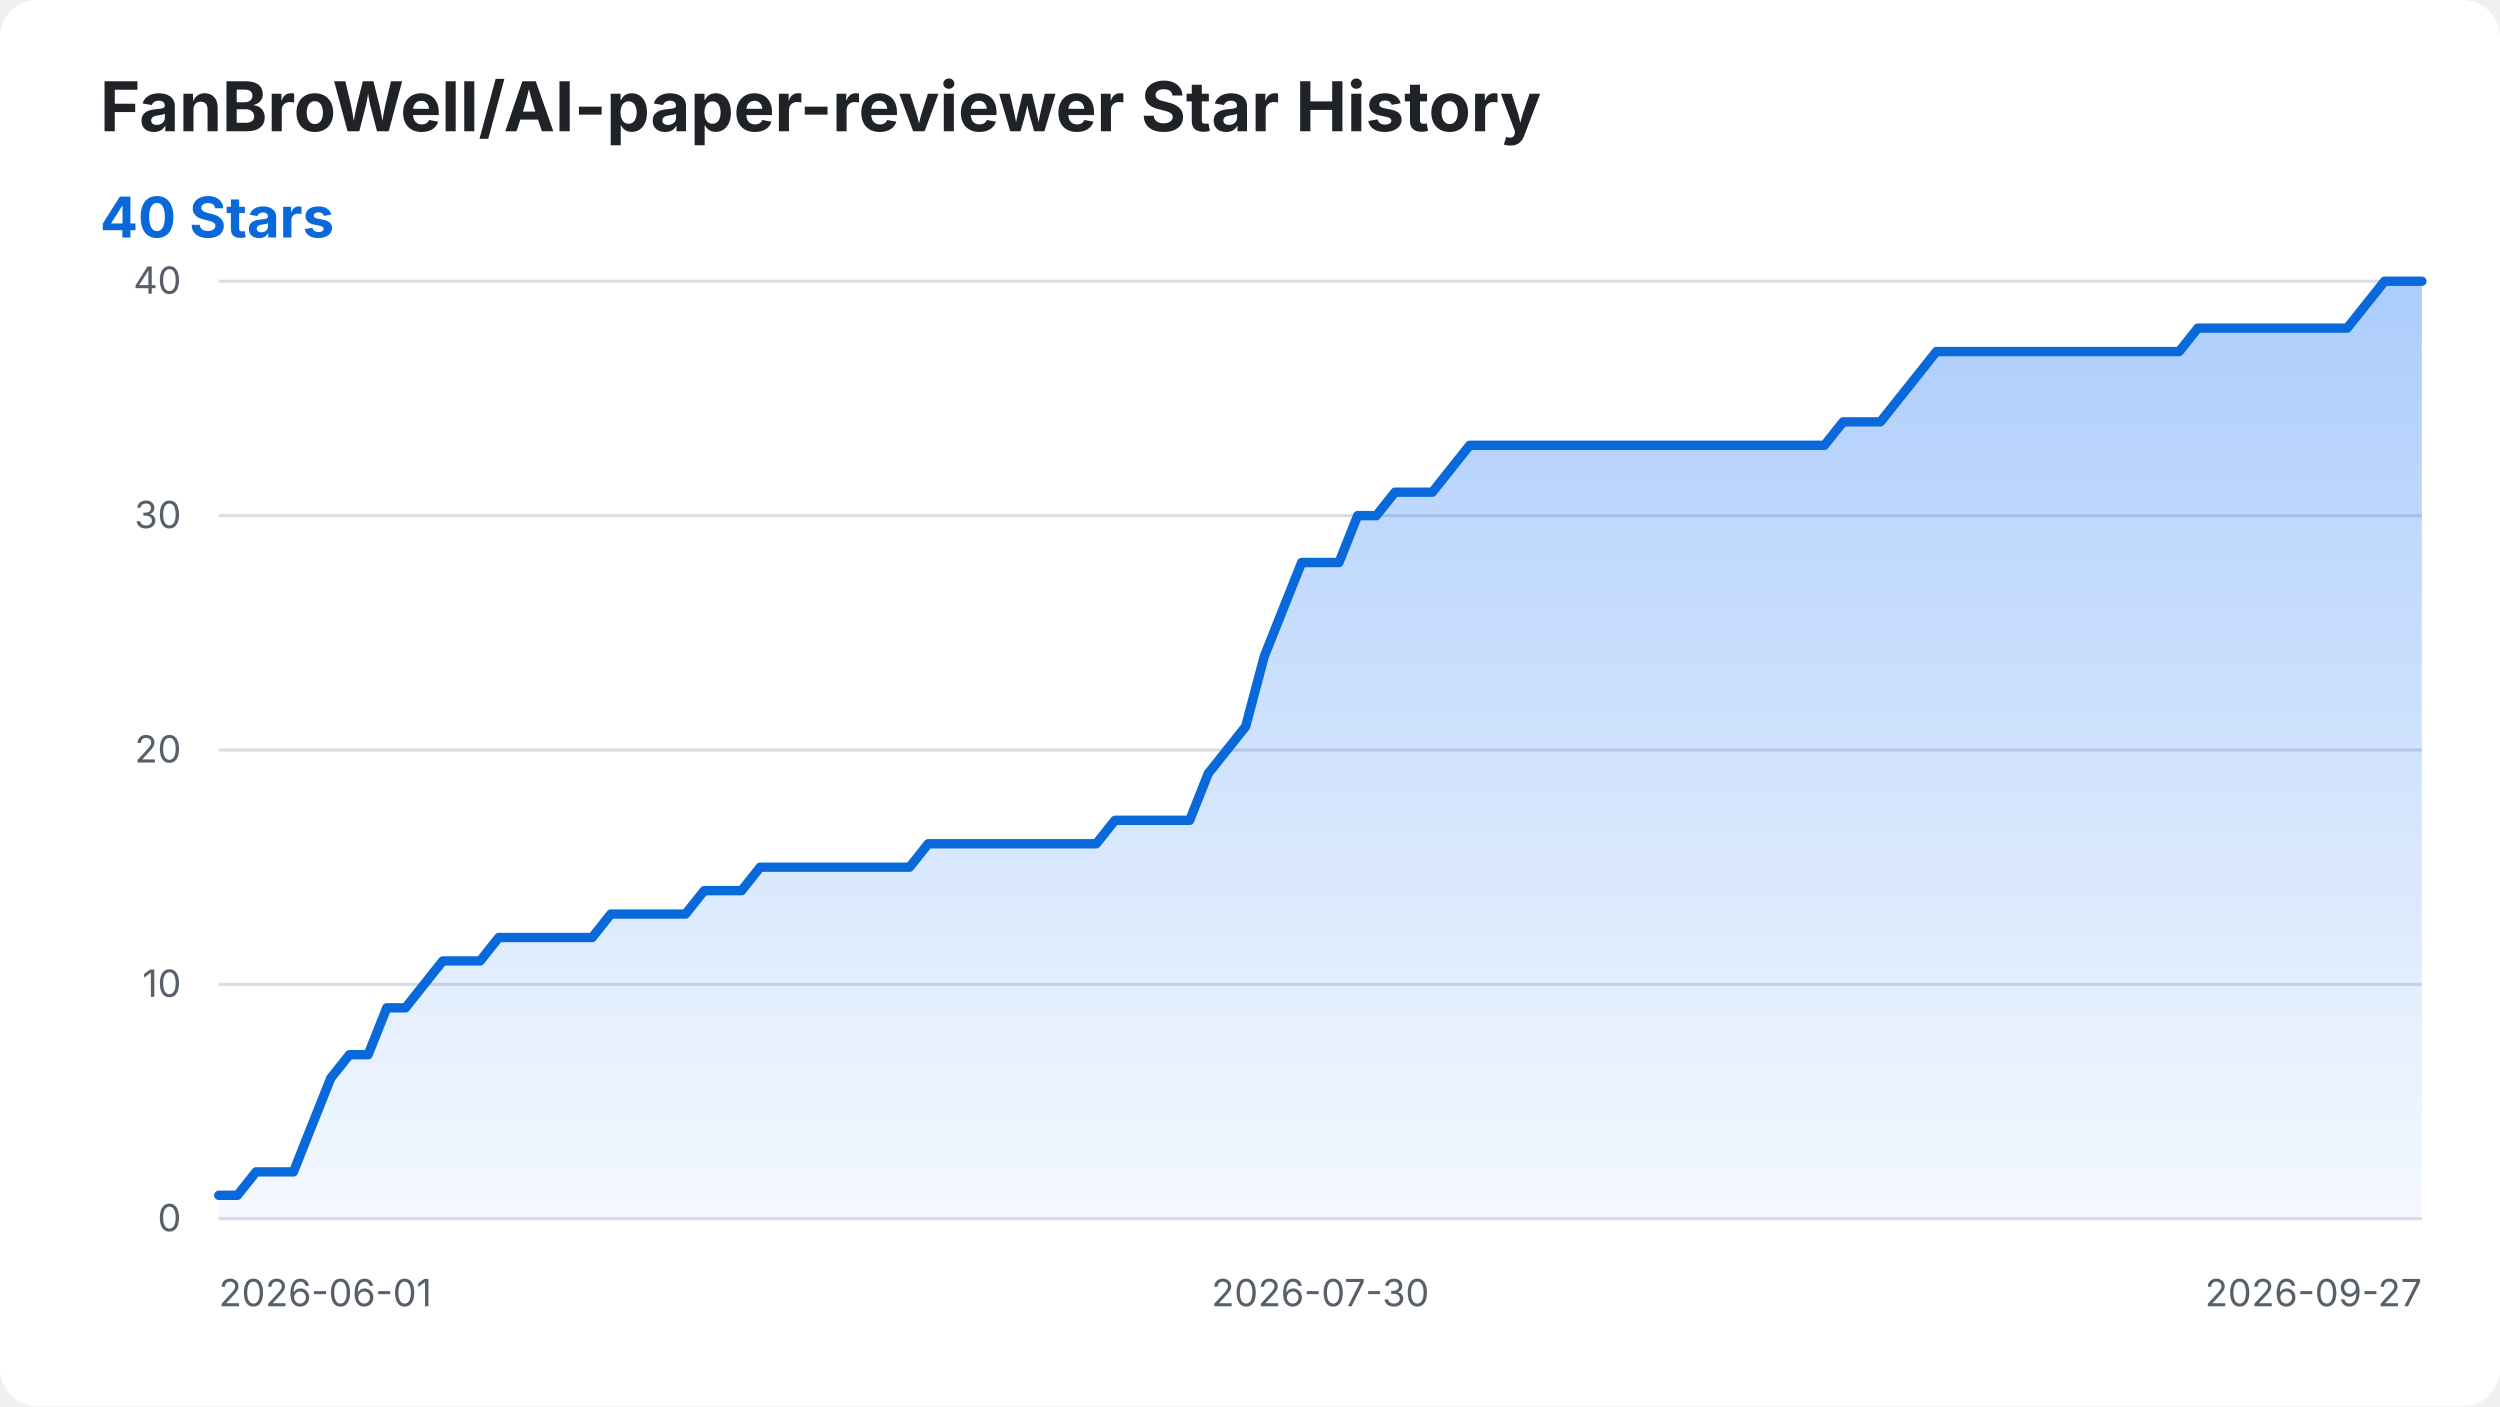
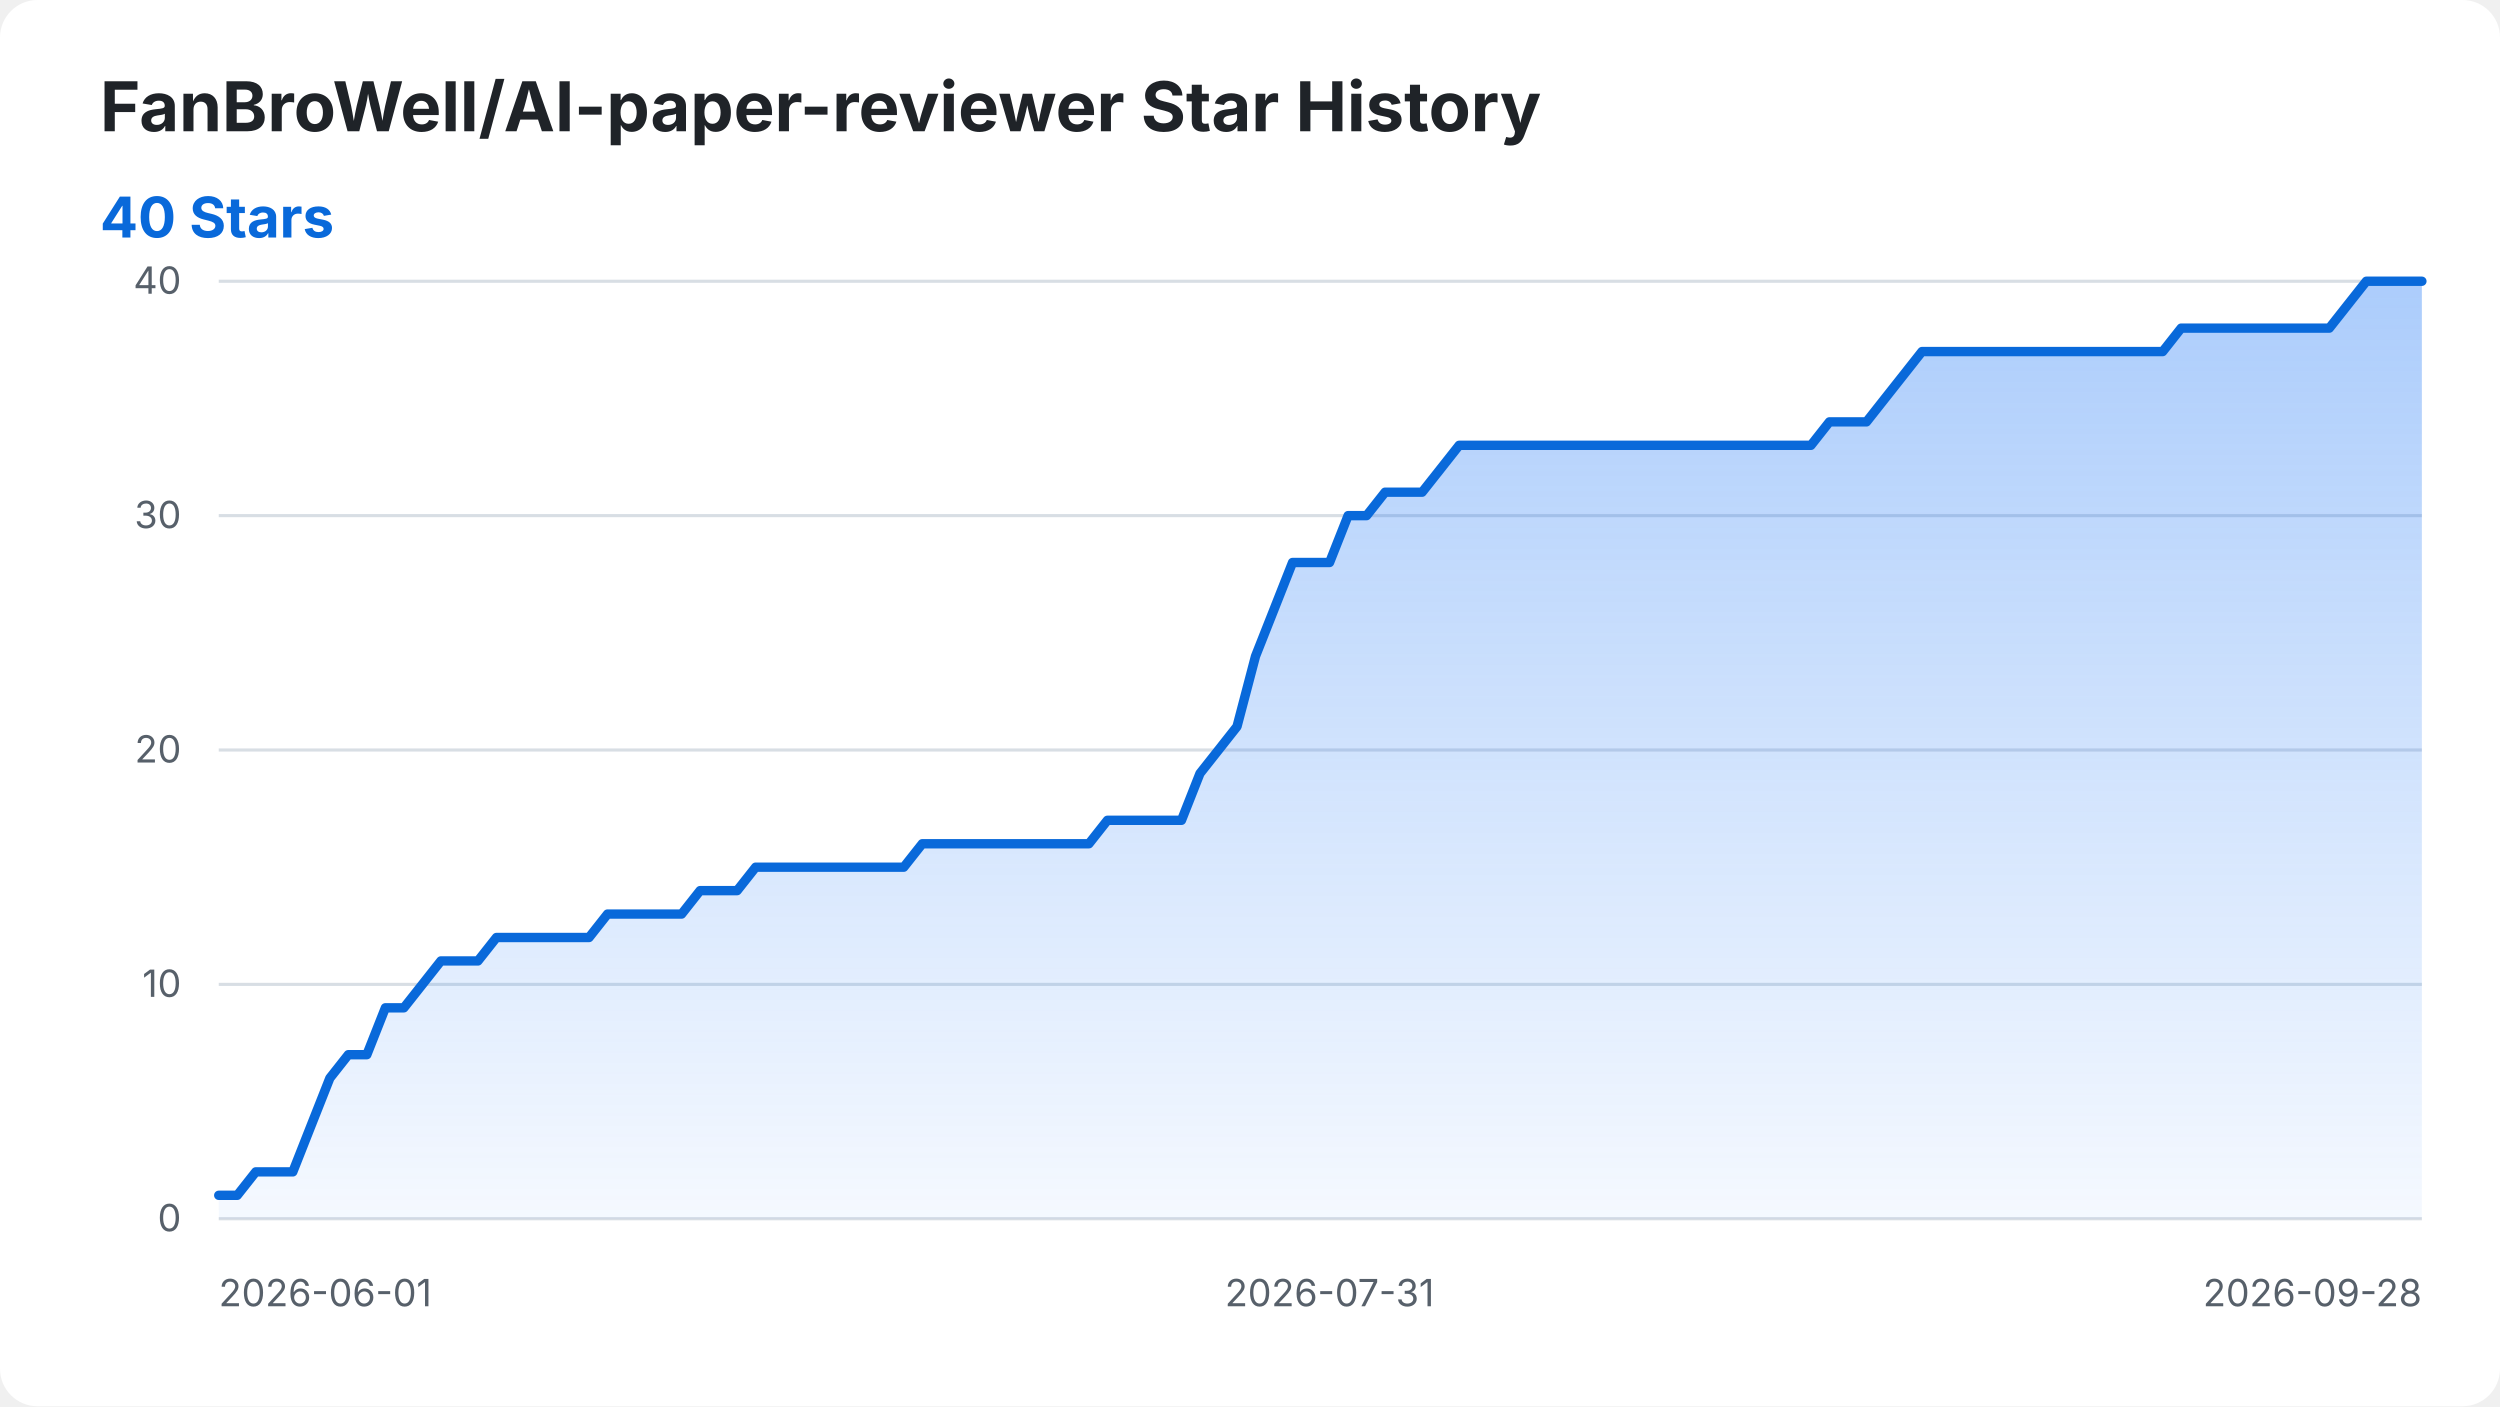
<svg xmlns="http://www.w3.org/2000/svg" width="800" height="450" viewBox="0 0 800 450" role="img" aria-labelledby="title desc">
  <style>
    .background { fill: #ffffff; }
    .title { fill: #1f2328; font: 700 22px -apple-system, BlinkMacSystemFont, "Segoe UI", sans-serif; }
    .summary { fill: #0969da; font: 700 18px -apple-system, BlinkMacSystemFont, "Segoe UI", sans-serif; }
    .axis-label { fill: #57606a; font: 12px -apple-system, BlinkMacSystemFont, "Segoe UI", sans-serif; }
    .grid { stroke: #d8dee4; stroke-width: 1; }
    .star-area { fill: url(#area-gradient); }
    .star-line { fill: none; stroke: #0969da; stroke-width: 3; stroke-linecap: round; stroke-linejoin: round; }
    @media (prefers-color-scheme: dark) {
      .background { fill: #0d1117; }
      .title { fill: #f0f6fc; }
      .axis-label { fill: #8b949e; }
      .grid { stroke: #30363d; }
      .summary { fill: #58a6ff; }
      .star-line { stroke: #58a6ff; }
    }
  </style>
  <defs>
    <linearGradient id="area-gradient" x1="0" y1="0" x2="0" y2="1">
      <stop offset="0%" stop-color="#2f81f7" stop-opacity="0.40" />
      <stop offset="100%" stop-color="#2f81f7" stop-opacity="0.05" />
    </linearGradient>
  </defs>
  <rect class="background" width="800" height="450" rx="12" />
  <text class="title" x="32" y="42">FanBroWell/AI-paper-reviewer Star History</text>
  <text class="summary" x="32" y="76">40 Stars</text>
  <line class="grid" x1="70" y1="390.00" x2="775" y2="390.00" />
  <text class="axis-label" x="58" y="394.00" text-anchor="end">0</text>
  <line class="grid" x1="70" y1="315.00" x2="775" y2="315.00" />
  <text class="axis-label" x="58" y="319.00" text-anchor="end">10</text>
  <line class="grid" x1="70" y1="240.00" x2="775" y2="240.00" />
  <text class="axis-label" x="58" y="244.00" text-anchor="end">20</text>
  <line class="grid" x1="70" y1="165.00" x2="775" y2="165.00" />
  <text class="axis-label" x="58" y="169.00" text-anchor="end">30</text>
  <line class="grid" x1="70" y1="90.00" x2="775" y2="90.00" />
  <text class="axis-label" x="58" y="94.00" text-anchor="end">40</text>
  <text class="axis-label" x="70.00" y="418" text-anchor="start">2026-06-01</text>
-   <text class="axis-label" x="422.50" y="418" text-anchor="middle">2026-07-30</text>
-   <text class="axis-label" x="775.00" y="418" text-anchor="end">2026-09-27</text>
-   <path class="star-area" d="M 70.00 390.00 L 70.00 382.50 L 75.97 382.50 L 81.95 375.00 L 87.92 375.00 L 93.90 375.00 L 99.87 360.00 L 105.85 345.00 L 111.82 337.50 L 117.80 337.50 L 123.77 322.50 L 129.75 322.50 L 135.72 315.00 L 141.69 307.50 L 147.67 307.50 L 153.64 307.50 L 159.62 300.00 L 165.59 300.00 L 171.57 300.00 L 177.54 300.00 L 183.52 300.00 L 189.49 300.00 L 195.47 292.50 L 201.44 292.50 L 207.42 292.50 L 213.39 292.50 L 219.36 292.50 L 225.34 285.00 L 231.31 285.00 L 237.29 285.00 L 243.26 277.50 L 249.24 277.50 L 255.21 277.50 L 261.19 277.50 L 267.16 277.50 L 273.14 277.50 L 279.11 277.50 L 285.08 277.50 L 291.06 277.50 L 297.03 270.00 L 303.01 270.00 L 308.98 270.00 L 314.96 270.00 L 320.93 270.00 L 326.91 270.00 L 332.88 270.00 L 338.86 270.00 L 344.83 270.00 L 350.81 270.00 L 356.78 262.50 L 362.75 262.50 L 368.73 262.50 L 374.70 262.50 L 380.68 262.50 L 386.65 247.50 L 392.63 240.00 L 398.60 232.50 L 404.58 210.00 L 410.55 195.00 L 416.53 180.00 L 422.50 180.00 L 428.47 180.00 L 434.45 165.00 L 440.42 165.00 L 446.40 157.50 L 452.37 157.50 L 458.35 157.50 L 464.32 150.00 L 470.30 142.50 L 476.27 142.50 L 482.25 142.50 L 488.22 142.50 L 494.19 142.50 L 500.17 142.50 L 506.14 142.50 L 512.12 142.50 L 518.09 142.50 L 524.07 142.50 L 530.04 142.50 L 536.02 142.50 L 541.99 142.50 L 547.97 142.50 L 553.94 142.50 L 559.92 142.50 L 565.89 142.50 L 571.86 142.50 L 577.84 142.50 L 583.81 142.50 L 589.79 135.00 L 595.76 135.00 L 601.74 135.00 L 607.71 127.50 L 613.69 120.00 L 619.66 112.50 L 625.64 112.50 L 631.61 112.50 L 637.58 112.50 L 643.56 112.50 L 649.53 112.50 L 655.51 112.50 L 661.48 112.50 L 667.46 112.50 L 673.43 112.50 L 679.41 112.50 L 685.38 112.50 L 691.36 112.50 L 697.33 112.50 L 703.31 105.00 L 709.28 105.00 L 715.25 105.00 L 721.23 105.00 L 727.20 105.00 L 733.18 105.00 L 739.15 105.00 L 745.13 105.00 L 751.10 105.00 L 757.08 97.50 L 763.05 90.00 L 769.03 90.00 L 775.00 90.00 L 775.00 390.00 Z" />
-   <path class="star-line" d="M 70.00 382.50 L 75.97 382.50 L 81.95 375.00 L 87.92 375.00 L 93.90 375.00 L 99.87 360.00 L 105.85 345.00 L 111.82 337.50 L 117.80 337.50 L 123.77 322.50 L 129.75 322.50 L 135.72 315.00 L 141.69 307.50 L 147.67 307.50 L 153.64 307.50 L 159.62 300.00 L 165.59 300.00 L 171.57 300.00 L 177.54 300.00 L 183.52 300.00 L 189.49 300.00 L 195.47 292.50 L 201.44 292.50 L 207.42 292.50 L 213.39 292.50 L 219.36 292.50 L 225.34 285.00 L 231.31 285.00 L 237.29 285.00 L 243.26 277.50 L 249.24 277.50 L 255.21 277.50 L 261.19 277.50 L 267.16 277.50 L 273.14 277.50 L 279.11 277.50 L 285.08 277.50 L 291.06 277.50 L 297.03 270.00 L 303.01 270.00 L 308.98 270.00 L 314.96 270.00 L 320.93 270.00 L 326.91 270.00 L 332.88 270.00 L 338.86 270.00 L 344.83 270.00 L 350.81 270.00 L 356.78 262.50 L 362.75 262.50 L 368.73 262.50 L 374.70 262.50 L 380.68 262.50 L 386.65 247.50 L 392.63 240.00 L 398.60 232.50 L 404.58 210.00 L 410.55 195.00 L 416.53 180.00 L 422.50 180.00 L 428.47 180.00 L 434.45 165.00 L 440.42 165.00 L 446.40 157.50 L 452.37 157.50 L 458.35 157.50 L 464.32 150.00 L 470.30 142.50 L 476.27 142.50 L 482.25 142.50 L 488.22 142.50 L 494.19 142.50 L 500.17 142.50 L 506.14 142.50 L 512.12 142.50 L 518.09 142.50 L 524.07 142.50 L 530.04 142.50 L 536.02 142.50 L 541.99 142.50 L 547.97 142.50 L 553.94 142.50 L 559.92 142.50 L 565.89 142.50 L 571.86 142.50 L 577.84 142.50 L 583.81 142.50 L 589.79 135.00 L 595.76 135.00 L 601.74 135.00 L 607.71 127.50 L 613.69 120.00 L 619.66 112.50 L 625.64 112.50 L 631.61 112.50 L 637.58 112.50 L 643.56 112.50 L 649.53 112.50 L 655.51 112.50 L 661.48 112.50 L 667.46 112.50 L 673.43 112.50 L 679.41 112.50 L 685.38 112.50 L 691.36 112.50 L 697.33 112.50 L 703.31 105.00 L 709.28 105.00 L 715.25 105.00 L 721.23 105.00 L 727.20 105.00 L 733.18 105.00 L 739.15 105.00 L 745.13 105.00 L 751.10 105.00 L 757.08 97.50 L 763.05 90.00 L 769.03 90.00 L 775.00 90.00" />
+   <text class="axis-label" x="425.46" y="418" text-anchor="middle">2026-07-31</text>
+   <text class="axis-label" x="775.00" y="418" text-anchor="end">2026-09-28</text>
+   <path class="star-area" d="M 70.00 390.00 L 70.00 382.50 L 75.92 382.50 L 81.85 375.00 L 87.77 375.00 L 93.70 375.00 L 99.62 360.00 L 105.55 345.00 L 111.47 337.50 L 117.39 337.50 L 123.32 322.50 L 129.24 322.50 L 135.17 315.00 L 141.09 307.50 L 147.02 307.50 L 152.94 307.50 L 158.87 300.00 L 164.79 300.00 L 170.71 300.00 L 176.64 300.00 L 182.56 300.00 L 188.49 300.00 L 194.41 292.50 L 200.34 292.50 L 206.26 292.50 L 212.18 292.50 L 218.11 292.50 L 224.03 285.00 L 229.96 285.00 L 235.88 285.00 L 241.81 277.50 L 247.73 277.50 L 253.66 277.50 L 259.58 277.50 L 265.50 277.50 L 271.43 277.50 L 277.35 277.50 L 283.28 277.50 L 289.20 277.50 L 295.13 270.00 L 301.05 270.00 L 306.97 270.00 L 312.90 270.00 L 318.82 270.00 L 324.75 270.00 L 330.67 270.00 L 336.60 270.00 L 342.52 270.00 L 348.45 270.00 L 354.37 262.50 L 360.29 262.50 L 366.22 262.50 L 372.14 262.50 L 378.07 262.50 L 383.99 247.50 L 389.92 240.00 L 395.84 232.50 L 401.76 210.00 L 407.69 195.00 L 413.61 180.00 L 419.54 180.00 L 425.46 180.00 L 431.39 165.00 L 437.31 165.00 L 443.24 157.50 L 449.16 157.50 L 455.08 157.50 L 461.01 150.00 L 466.93 142.50 L 472.86 142.50 L 478.78 142.50 L 484.71 142.50 L 490.63 142.50 L 496.55 142.50 L 502.48 142.50 L 508.40 142.50 L 514.33 142.50 L 520.25 142.50 L 526.18 142.50 L 532.10 142.50 L 538.03 142.50 L 543.95 142.50 L 549.87 142.50 L 555.80 142.50 L 561.72 142.50 L 567.65 142.50 L 573.57 142.50 L 579.50 142.50 L 585.42 135.00 L 591.34 135.00 L 597.27 135.00 L 603.19 127.50 L 609.12 120.00 L 615.04 112.50 L 620.97 112.50 L 626.89 112.50 L 632.82 112.50 L 638.74 112.50 L 644.66 112.50 L 650.59 112.50 L 656.51 112.50 L 662.44 112.50 L 668.36 112.50 L 674.29 112.50 L 680.21 112.50 L 686.13 112.50 L 692.06 112.50 L 697.98 105.00 L 703.91 105.00 L 709.83 105.00 L 715.76 105.00 L 721.68 105.00 L 727.61 105.00 L 733.53 105.00 L 739.45 105.00 L 745.38 105.00 L 751.30 97.50 L 757.23 90.00 L 763.15 90.00 L 769.08 90.00 L 775.00 90.00 L 775.00 390.00 Z" />
+   <path class="star-line" d="M 70.00 382.50 L 75.92 382.50 L 81.85 375.00 L 87.77 375.00 L 93.70 375.00 L 99.62 360.00 L 105.55 345.00 L 111.47 337.50 L 117.39 337.50 L 123.32 322.50 L 129.24 322.50 L 135.17 315.00 L 141.09 307.50 L 147.02 307.50 L 152.94 307.50 L 158.87 300.00 L 164.79 300.00 L 170.71 300.00 L 176.64 300.00 L 182.56 300.00 L 188.49 300.00 L 194.41 292.50 L 200.34 292.50 L 206.26 292.50 L 212.18 292.50 L 218.11 292.50 L 224.03 285.00 L 229.96 285.00 L 235.88 285.00 L 241.81 277.50 L 247.73 277.50 L 253.66 277.50 L 259.58 277.50 L 265.50 277.50 L 271.43 277.50 L 277.35 277.50 L 283.28 277.50 L 289.20 277.50 L 295.13 270.00 L 301.05 270.00 L 306.97 270.00 L 312.90 270.00 L 318.82 270.00 L 324.75 270.00 L 330.67 270.00 L 336.60 270.00 L 342.52 270.00 L 348.45 270.00 L 354.37 262.50 L 360.29 262.50 L 366.22 262.50 L 372.14 262.50 L 378.07 262.50 L 383.99 247.50 L 389.92 240.00 L 395.84 232.50 L 401.76 210.00 L 407.69 195.00 L 413.61 180.00 L 419.54 180.00 L 425.46 180.00 L 431.39 165.00 L 437.31 165.00 L 443.24 157.50 L 449.16 157.50 L 455.08 157.50 L 461.01 150.00 L 466.93 142.50 L 472.86 142.50 L 478.78 142.50 L 484.71 142.50 L 490.63 142.50 L 496.55 142.50 L 502.48 142.50 L 508.40 142.50 L 514.33 142.50 L 520.25 142.50 L 526.18 142.50 L 532.10 142.50 L 538.03 142.50 L 543.95 142.50 L 549.87 142.50 L 555.80 142.50 L 561.72 142.50 L 567.65 142.50 L 573.57 142.50 L 579.50 142.50 L 585.42 135.00 L 591.34 135.00 L 597.27 135.00 L 603.19 127.50 L 609.12 120.00 L 615.04 112.50 L 620.97 112.50 L 626.89 112.50 L 632.82 112.50 L 638.74 112.50 L 644.66 112.50 L 650.59 112.50 L 656.51 112.50 L 662.44 112.50 L 668.36 112.50 L 674.29 112.50 L 680.21 112.50 L 686.13 112.50 L 692.06 112.50 L 697.98 105.00 L 703.91 105.00 L 709.83 105.00 L 715.76 105.00 L 721.68 105.00 L 727.61 105.00 L 733.53 105.00 L 739.45 105.00 L 745.38 105.00 L 751.30 97.50 L 757.23 90.00 L 763.15 90.00 L 769.08 90.00 L 775.00 90.00" />
</svg>
